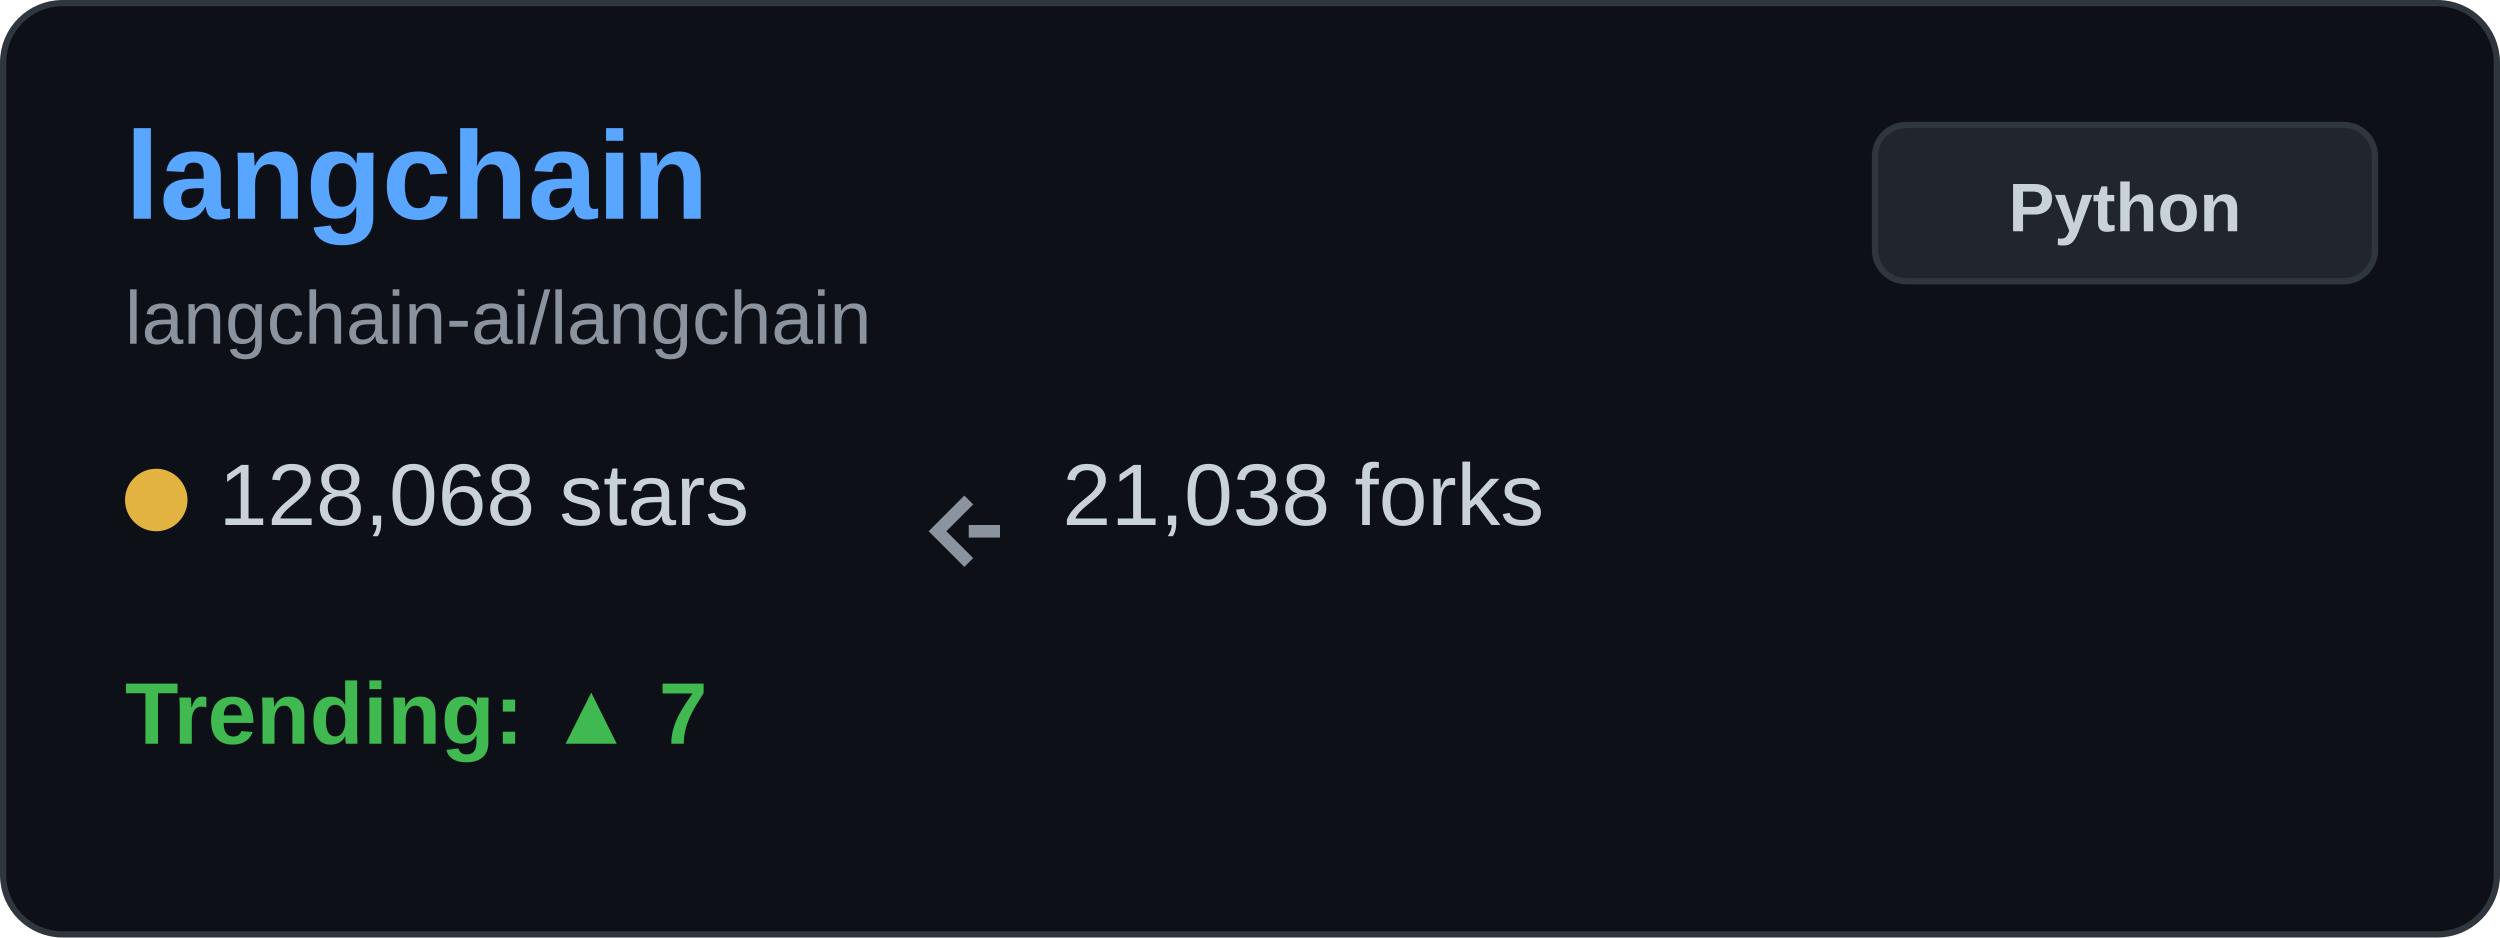
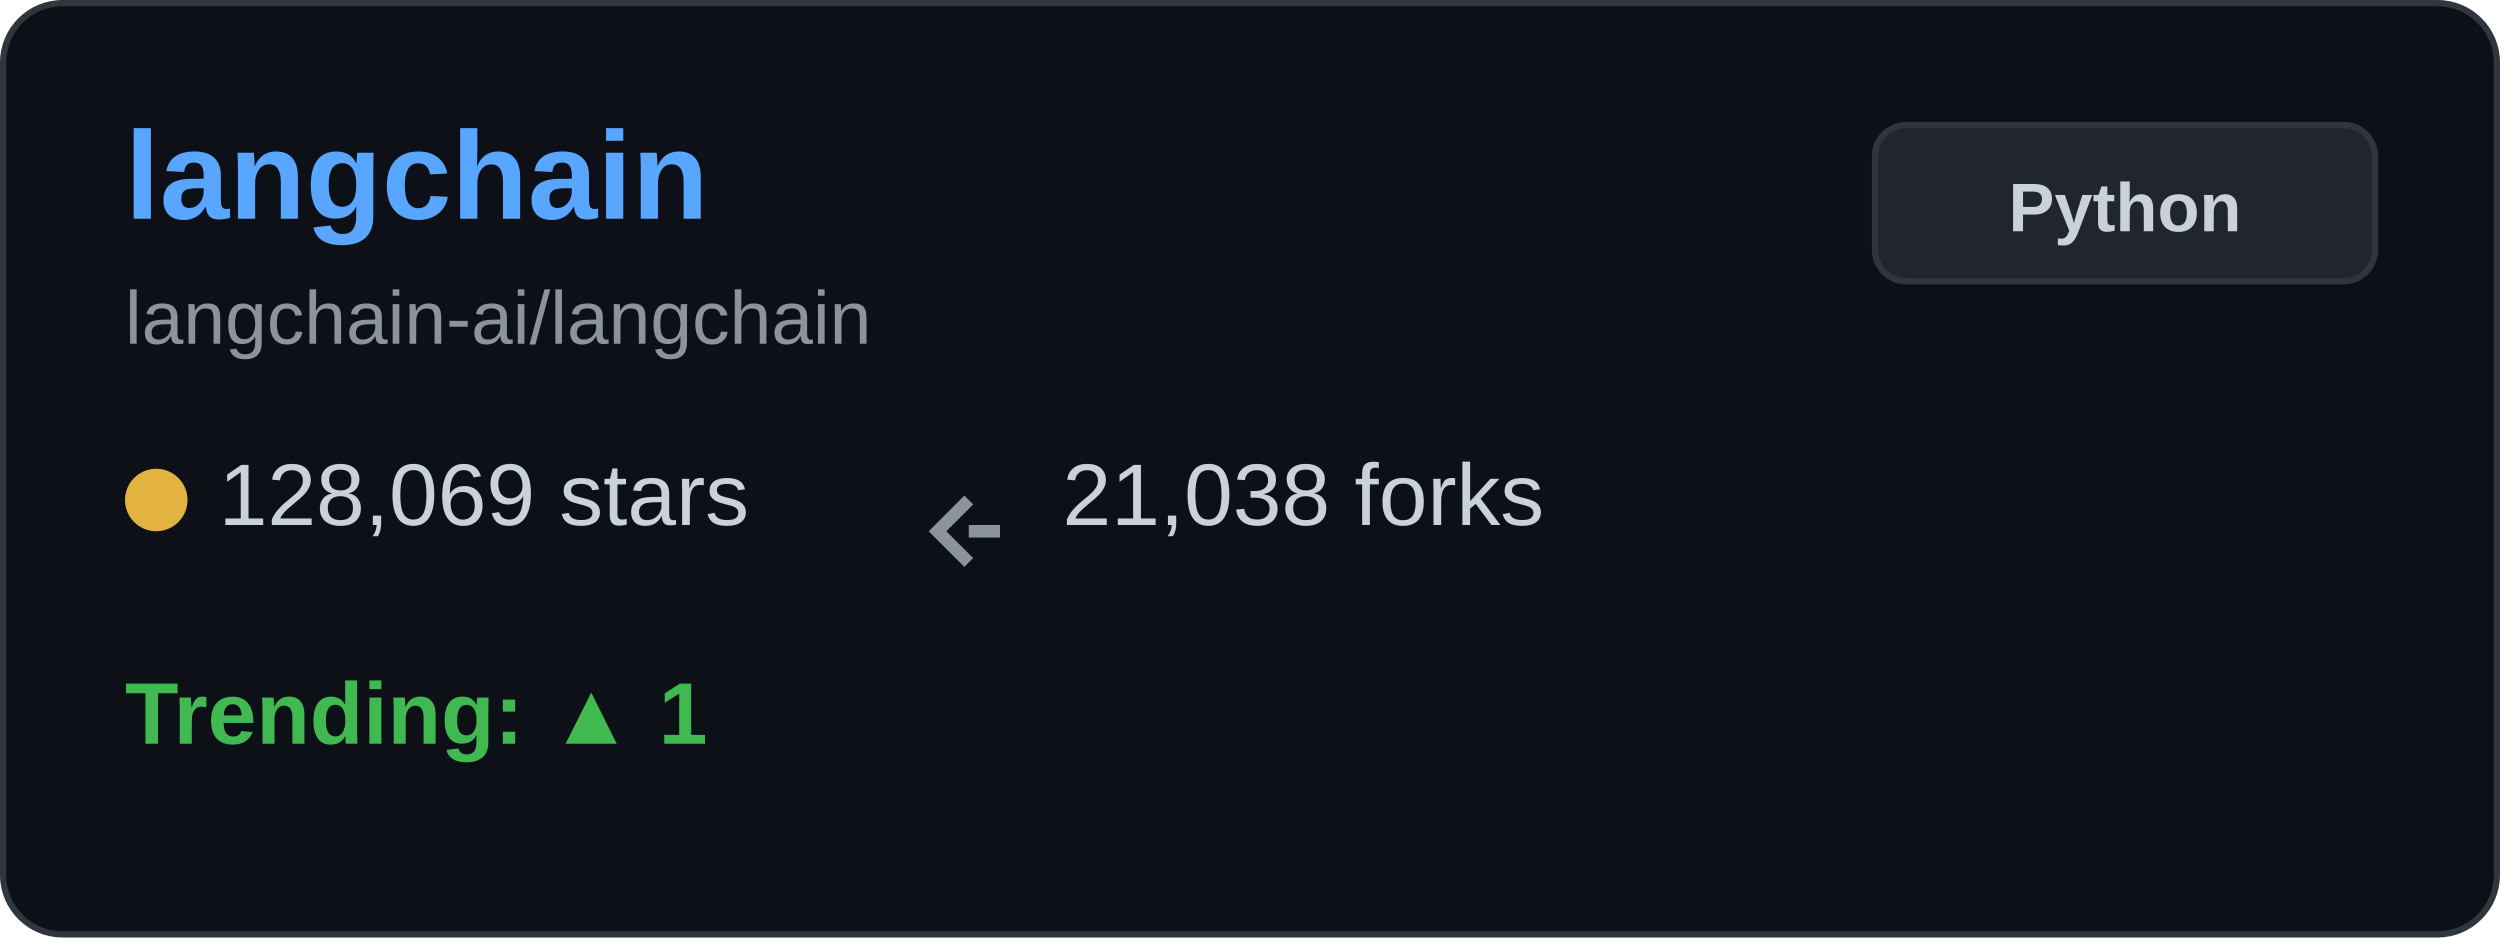
<svg xmlns="http://www.w3.org/2000/svg" width="400" height="150" viewBox="0 0 400 150" fill="none">
  <rect x="0.5" y="0.5" width="399" height="149" rx="9.5" fill="#0d1117" stroke="#30363d" />
  <text x="20" y="35" font-family="Arial, sans-serif" font-size="20" font-weight="bold" fill="#58a6ff">langchain</text>
  <text x="20" y="55" font-family="Arial, sans-serif" font-size="12" fill="#8b949e">langchain-ai/langchain</text>
  <g transform="translate(20, 80)">
    <circle cx="5" cy="0" r="5" fill="#e3b341" />
-     <text x="15" y="4" font-family="Arial, sans-serif" font-size="14" fill="#c9d1d9">128,068 stars</text>
+     <text x="15" y="4" font-family="Arial, sans-serif" font-size="14" fill="#c9d1d9">128,069 stars</text>
  </g>
  <g transform="translate(150, 80)">
    <path d="M5 0 L0 5 L5 10 M5 5 L10 5" stroke="#8b949e" stroke-width="2" fill="none" />
    <text x="20" y="4" font-family="Arial, sans-serif" font-size="14" fill="#c9d1d9">21,038 forks</text>
  </g>
  <g transform="translate(20, 115)">
-     <text x="0" y="4" font-family="Arial, sans-serif" font-size="14" font-weight="bold" fill="#3fb950">Trending: ▲ 7</text>
+     <text x="0" y="4" font-family="Arial, sans-serif" font-size="14" font-weight="bold" fill="#3fb950">Trending: ▲ 1</text>
  </g>
  <rect x="300" y="20" width="80" height="25" rx="5" fill="#21262d" stroke="#30363d" />
  <text x="340" y="37" font-family="Arial, sans-serif" font-size="11" font-weight="bold" fill="#c9d1d9" text-anchor="middle">Python</text>
</svg>
